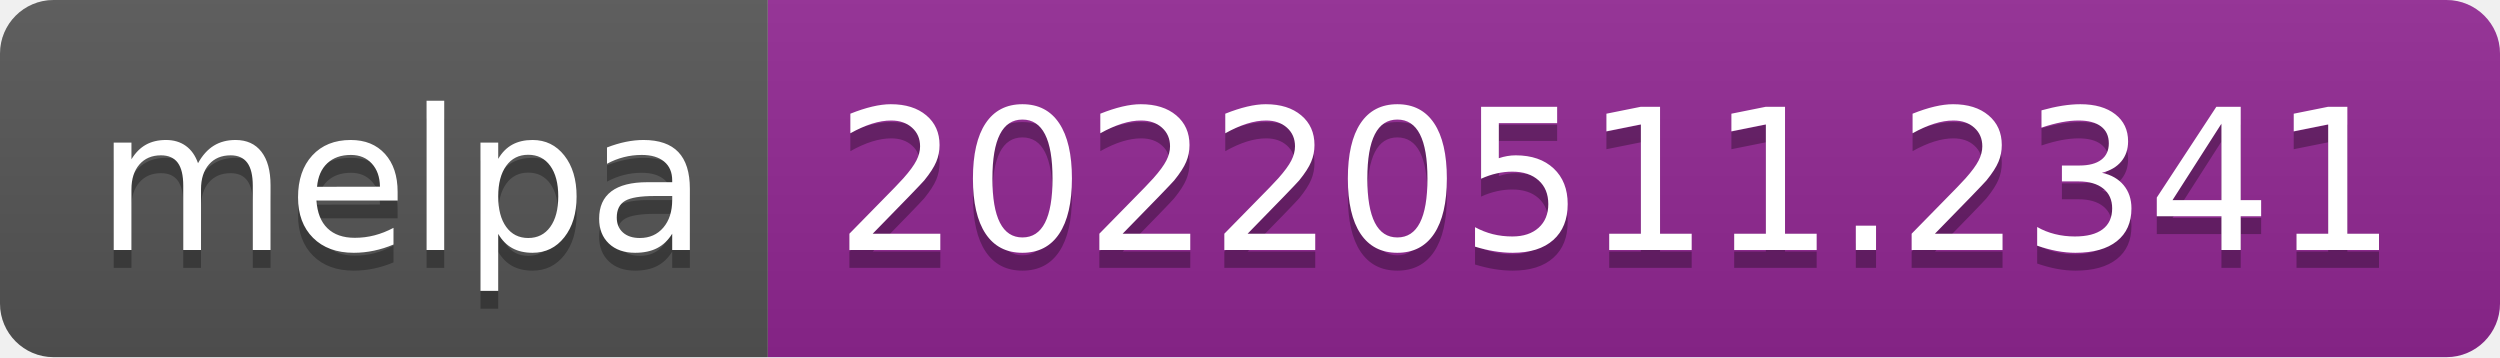
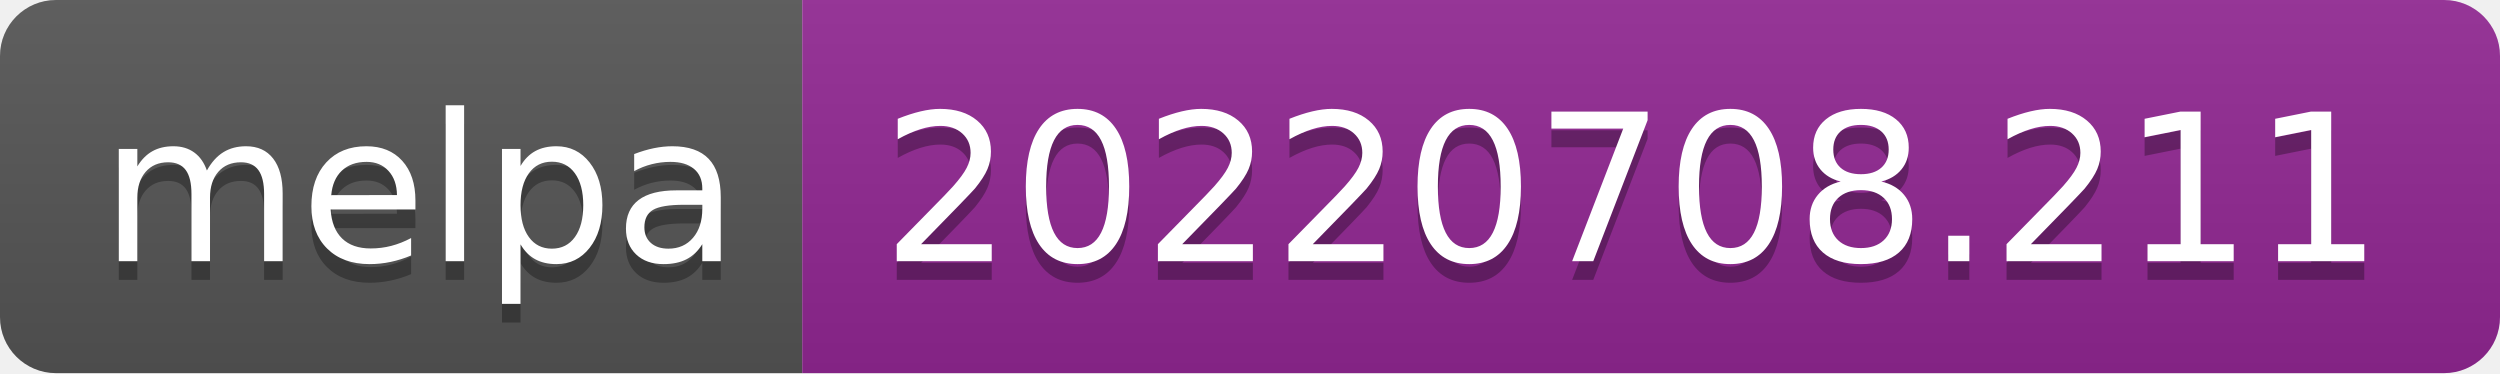
- <svg xmlns="http://www.w3.org/2000/svg" width="140" height="20" role="img" aria-label="melpa: 20220511.2341">
+ <svg xmlns="http://www.w3.org/2000/svg" width="134" height="20" role="img" aria-label="melpa: 20220708.211">
  <linearGradient id="s" x2="0" y2="100%">
    <stop offset="0" stop-color="#bbb" stop-opacity=".1" />
    <stop offset="1" stop-opacity=".1" />
  </linearGradient>
  <clipPath id="r">
-     <rect width="140" height="20" rx="3" fill="#fff" />
+     <rect width="134" height="20" rx="3" fill="#fff" />
  </clipPath>
  <g clip-path="url(#r)">
    <rect width="43" height="20" fill="#555" />
-     <rect x="43" width="97" height="20" fill="#922793" />
-     <rect width="140" height="20" fill="url(#s)" />
+     <rect x="43" width="91" height="20" fill="#922793" />
+     <rect width="134" height="20" fill="url(#s)" />
  </g>
  <g fill="#fff" text-anchor="middle" font-family="Verdana,Geneva,DejaVu Sans,sans-serif" text-rendering="geometricPrecision" font-size="110">
    <text aria-hidden="true" x="225" y="150" fill="#010101" fill-opacity=".3" transform="scale(.1)" textLength="330">melpa</text>
    <text x="225" y="140" transform="scale(.1)" fill="#fff" textLength="330">melpa</text>
-     <text aria-hidden="true" x="905" y="150" fill="#010101" fill-opacity=".3" transform="scale(.1)" textLength="870">20220511.2341</text>
-     <text x="905" y="140" transform="scale(.1)" fill="#fff" textLength="870">20220511.2341</text>
+     <text aria-hidden="true" x="875" y="150" fill="#010101" fill-opacity=".3" transform="scale(.1)" textLength="810">20220708.211</text>
+     <text x="875" y="140" transform="scale(.1)" fill="#fff" textLength="810">20220708.211</text>
  </g>
</svg>
